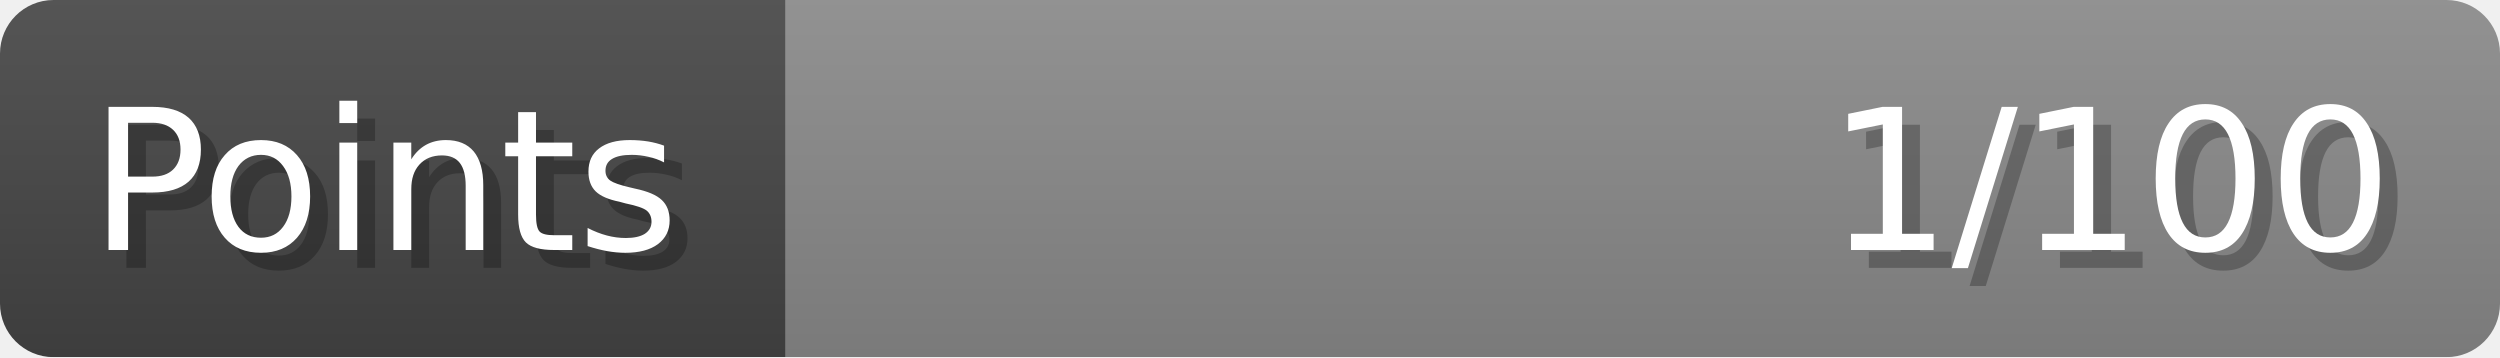
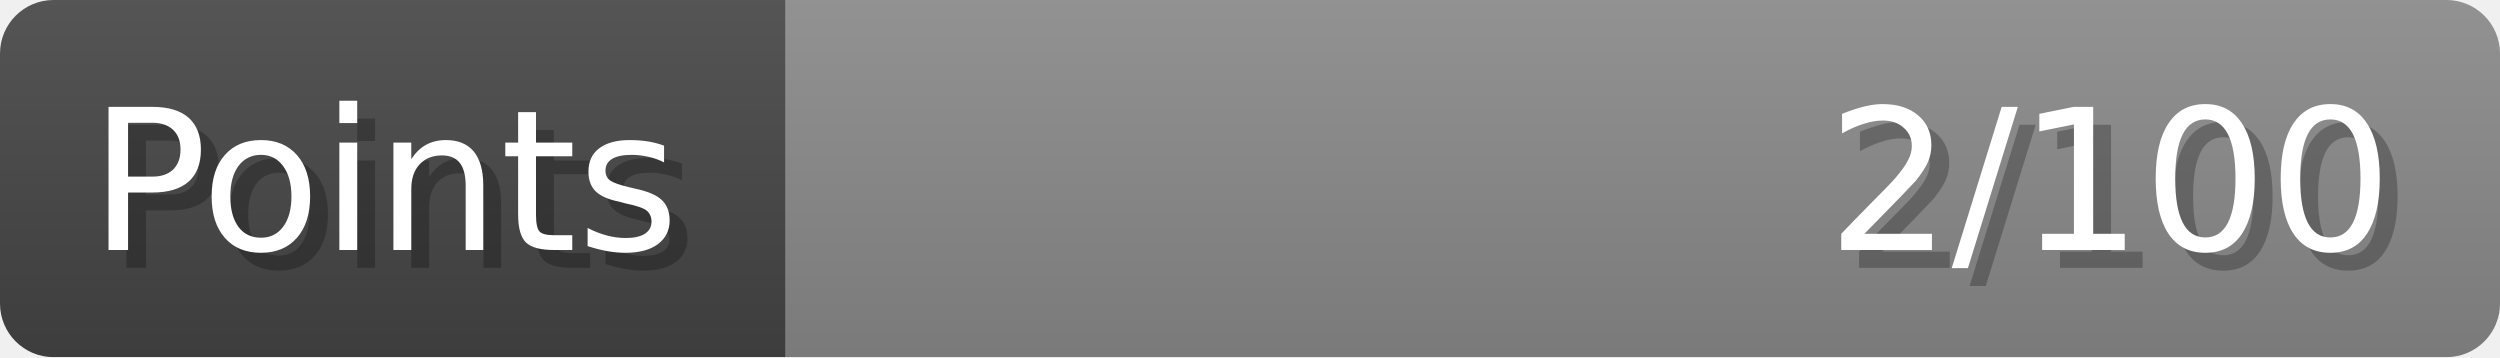
- <svg xmlns="http://www.w3.org/2000/svg" width="140px" height="20px" role="img" aria-label="Points: 1/100">
+ <svg xmlns="http://www.w3.org/2000/svg" width="140px" height="20px" role="img" aria-label="Points: 2/100">
  <linearGradient id="a" x2="0" y2="100%">
    <stop offset="0" stop-opacity=".1" stop-color="#EEE" />
    <stop offset="1" stop-opacity=".1" />
  </linearGradient>
  <mask id="m">
    <rect width="100%" height="100%" rx="3" fill="#FFF" />
  </mask>
  <g mask="url(#m)">
    <rect x="0" y="0" width="44" height="20" fill="#444" />
    <svg x="44" y="0" width="96" height="20">
      <rect width="100%" height="100%" fill="#888888" />
      <rect width="0%" height="100%" fill="#33CC11" transform="">
-         <animate attributeName="width" begin="0.5s" dur="600ms" from="0%" to="1%" repeatCount="1" fill="freeze" calcMode="spline" keyTimes="0; 1" keySplines="0.3, 0.61, 0.355, 1" />
+         <animate attributeName="width" begin="0.5s" dur="600ms" from="0%" to="2%" repeatCount="1" fill="freeze" calcMode="spline" keyTimes="0; 1" keySplines="0.3, 0.61, 0.355, 1" />
      </rect>
    </svg>
    <rect width="140" height="20" fill="url(#a)" />
  </g>
  <g aria-hidden="true" font-size="11" font-family="Verdana, DejaVu Sans, sans-serif" fill="#FFFFFF">
    <text x="6" y="15" fill="#000" opacity="0.25">Points</text>
    <text x="5" y="14">Points</text>
-     <text x="135" y="15" fill="#000" opacity="0.25" text-anchor="end">1/100</text>
-     <text x="134" y="14" text-anchor="end">1/100</text>
+     <text x="135" y="15" fill="#000" opacity="0.25" text-anchor="end">2/100</text>
+     <text x="134" y="14" text-anchor="end">2/100</text>
  </g>
</svg>
